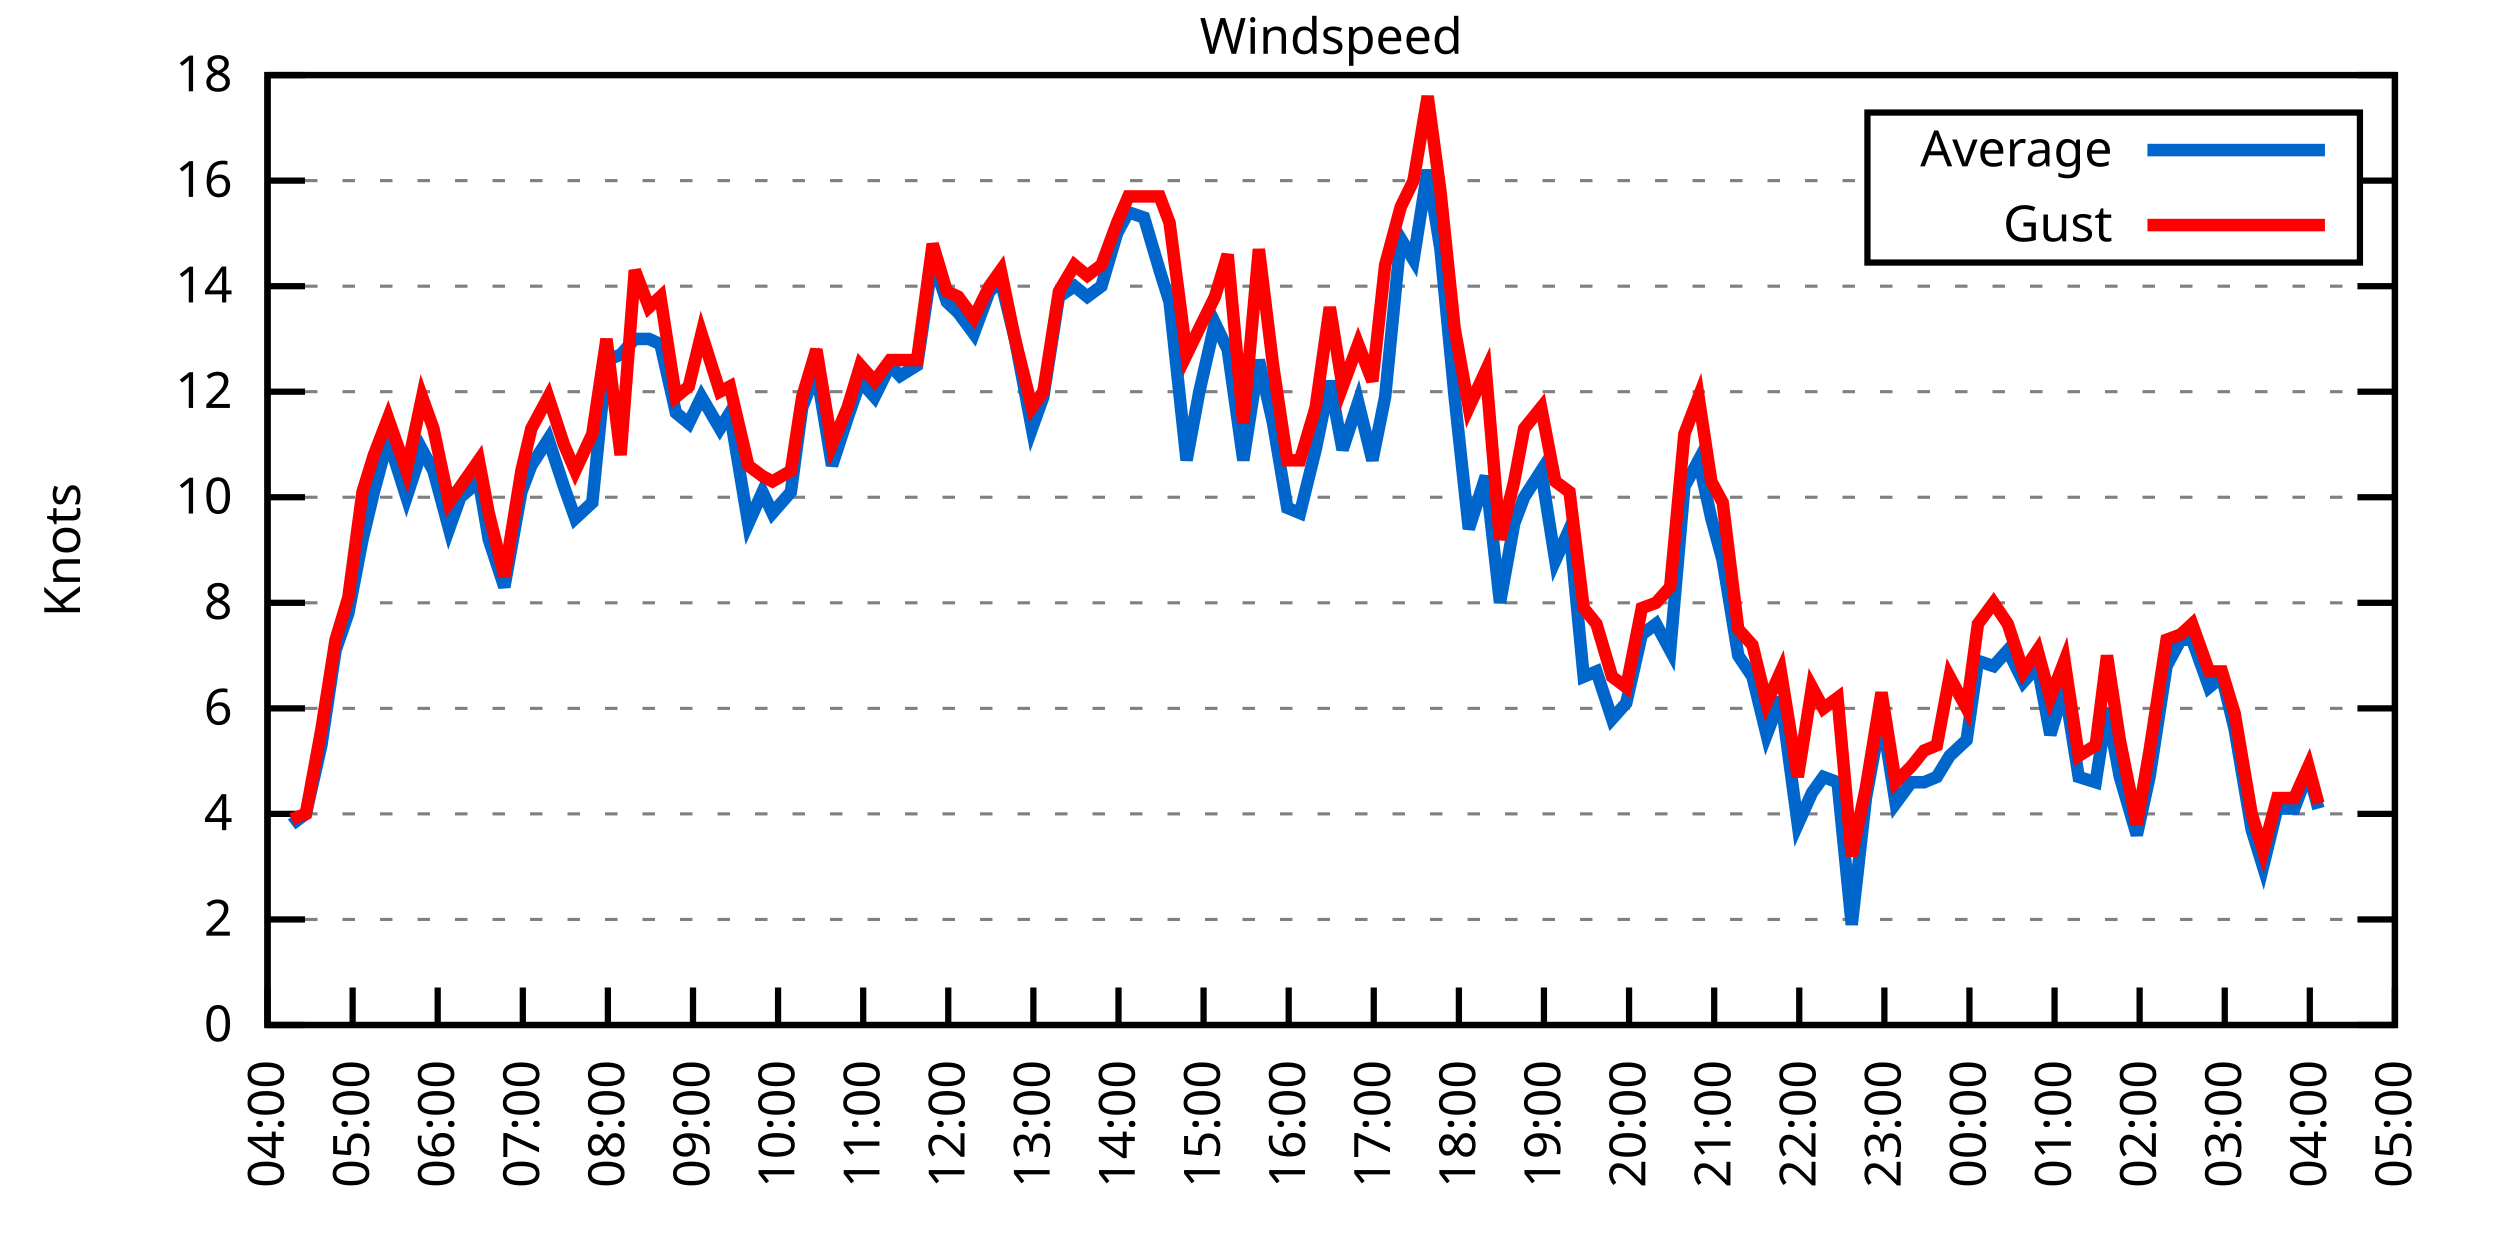
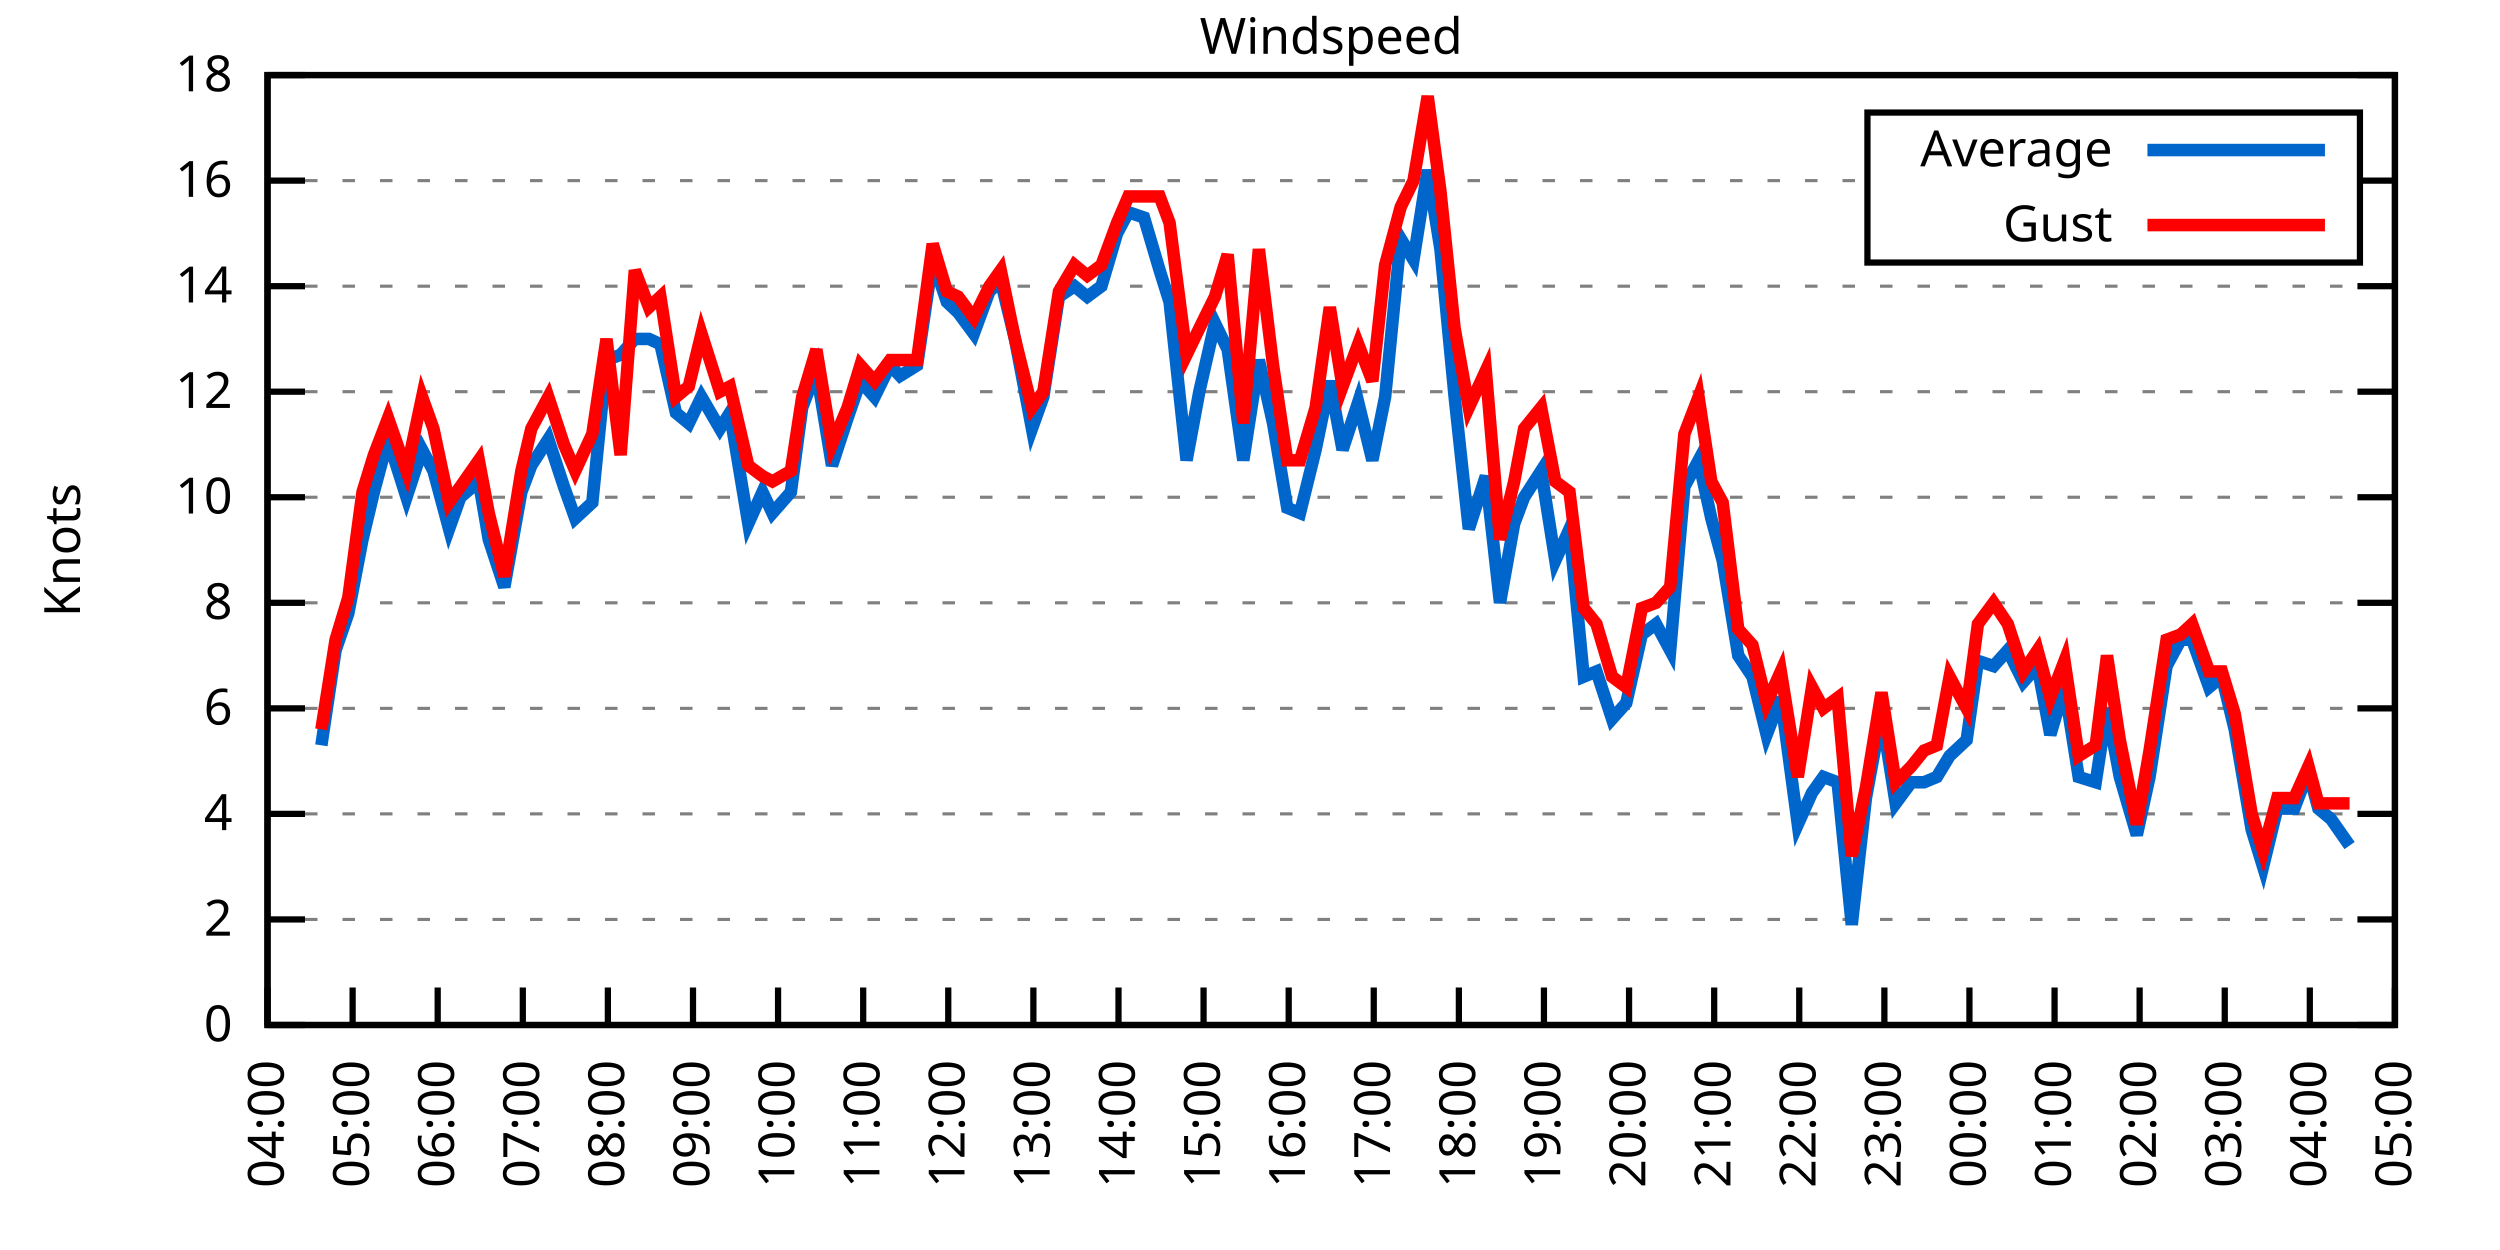
<svg xmlns="http://www.w3.org/2000/svg" xmlns:xlink="http://www.w3.org/1999/xlink" width="400" height="200" viewBox="0 0 400 200">
  <g id="gnuplot_canvas">
    <rect x="0" y="0" width="400" height="200" fill="none" />
    <defs>
      <circle id="gpDot" r="0.5" stroke-width="0.5" stroke="currentColor" />
      <path id="gpPt0" stroke-width="0.333" stroke="currentColor" d="M-1,0 h2 M0,-1 v2" />
      <path id="gpPt1" stroke-width="0.333" stroke="currentColor" d="M-1,-1 L1,1 M1,-1 L-1,1" />
      <path id="gpPt2" stroke-width="0.333" stroke="currentColor" d="M-1,0 L1,0 M0,-1 L0,1 M-1,-1 L1,1 M-1,1 L1,-1" />
      <rect id="gpPt3" stroke-width="0.333" stroke="currentColor" x="-1" y="-1" width="2" height="2" />
      <rect id="gpPt4" stroke-width="0.333" stroke="currentColor" fill="currentColor" x="-1" y="-1" width="2" height="2" />
      <circle id="gpPt5" stroke-width="0.333" stroke="currentColor" cx="0" cy="0" r="1" />
      <use xlink:href="#gpPt5" id="gpPt6" fill="currentColor" stroke="none" />
      <path id="gpPt7" stroke-width="0.333" stroke="currentColor" d="M0,-1.33 L-1.33,0.67 L1.33,0.67 z" />
      <use xlink:href="#gpPt7" id="gpPt8" fill="currentColor" stroke="none" />
      <use xlink:href="#gpPt7" id="gpPt9" stroke="currentColor" transform="rotate(180)" />
      <use xlink:href="#gpPt9" id="gpPt10" fill="currentColor" stroke="none" />
      <use xlink:href="#gpPt3" id="gpPt11" stroke="currentColor" transform="rotate(45)" />
      <use xlink:href="#gpPt11" id="gpPt12" fill="currentColor" stroke="none" />
      <path id="gpPt13" stroke-width="0.333" stroke="currentColor" d="M0,1.330 L1.265,0.411 L0.782,-1.067 L-0.782,-1.076 L-1.265,0.411 z" />
      <use xlink:href="#gpPt13" id="gpPt14" fill="currentColor" stroke="none" />
      <filter id="textbox" filterUnits="objectBoundingBox" x="0" y="0" height="1" width="1">
        <feFlood flood-color="white" flood-opacity="1" result="bgnd" />
        <feComposite in="SourceGraphic" in2="bgnd" operator="atop" />
      </filter>
      <filter id="greybox" filterUnits="objectBoundingBox" x="0" y="0" height="1" width="1">
        <feFlood flood-color="lightgrey" flood-opacity="1" result="grey" />
        <feComposite in="SourceGraphic" in2="grey" operator="atop" />
      </filter>
    </defs>
    <g fill="none" color="white" stroke="currentColor" stroke-width="1.00" stroke-linecap="butt" stroke-linejoin="miter">
</g>
    <g fill="none" color="black" stroke="currentColor" stroke-width="1.00" stroke-linecap="butt" stroke-linejoin="miter">
      <g stroke="none" shape-rendering="crispEdges">
        <polygon fill="rgb(255, 255, 255)" points="42.80,164.00 383.18,164.00 383.18,12.02 42.80,12.02 " />
      </g>
    </g>
    <g fill="none" color="black" stroke="currentColor" stroke-width="1.00" stroke-linecap="butt" stroke-linejoin="miter">
</g>
    <g fill="none" color="black" stroke="black" stroke-width="0.50" stroke-linecap="butt" stroke-linejoin="miter">
</g>
    <g fill="none" color="gray" stroke="currentColor" stroke-width="0.50" stroke-linecap="butt" stroke-linejoin="miter">
      <path stroke="gray" stroke-dasharray="2,4" class="gridline" d="M42.80,164.00 L383.19,164.00  " />
    </g>
    <g fill="none" color="gray" stroke="gray" stroke-width="1.00" stroke-linecap="butt" stroke-linejoin="miter">
</g>
    <g fill="none" color="black" stroke="currentColor" stroke-width="1.00" stroke-linecap="butt" stroke-linejoin="miter">
      <path stroke="black" d="M42.80,164.00 L48.80,164.00 M383.19,164.00 L377.19,164.00  " />
      <g transform="translate(37.20,166.60)" stroke="none" fill="black" font-family="Sans" font-size="8.00" text-anchor="end">
        <text>
          <tspan font-family="Sans"> 0</tspan>
        </text>
      </g>
    </g>
    <g fill="none" color="black" stroke="currentColor" stroke-width="1.00" stroke-linecap="butt" stroke-linejoin="miter">
</g>
    <g fill="none" color="black" stroke="black" stroke-width="0.50" stroke-linecap="butt" stroke-linejoin="miter">
</g>
    <g fill="none" color="gray" stroke="currentColor" stroke-width="0.50" stroke-linecap="butt" stroke-linejoin="miter">
      <path stroke="gray" stroke-dasharray="2,4" class="gridline" d="M42.80,147.11 L383.19,147.11  " />
    </g>
    <g fill="none" color="gray" stroke="gray" stroke-width="1.00" stroke-linecap="butt" stroke-linejoin="miter">
</g>
    <g fill="none" color="black" stroke="currentColor" stroke-width="1.00" stroke-linecap="butt" stroke-linejoin="miter">
      <path stroke="black" d="M42.80,147.11 L48.80,147.11 M383.19,147.11 L377.19,147.11  " />
      <g transform="translate(37.20,149.71)" stroke="none" fill="black" font-family="Sans" font-size="8.00" text-anchor="end">
        <text>
          <tspan font-family="Sans"> 2</tspan>
        </text>
      </g>
    </g>
    <g fill="none" color="black" stroke="currentColor" stroke-width="1.00" stroke-linecap="butt" stroke-linejoin="miter">
</g>
    <g fill="none" color="black" stroke="black" stroke-width="0.50" stroke-linecap="butt" stroke-linejoin="miter">
</g>
    <g fill="none" color="gray" stroke="currentColor" stroke-width="0.50" stroke-linecap="butt" stroke-linejoin="miter">
      <path stroke="gray" stroke-dasharray="2,4" class="gridline" d="M42.80,130.22 L383.19,130.22  " />
    </g>
    <g fill="none" color="gray" stroke="gray" stroke-width="1.00" stroke-linecap="butt" stroke-linejoin="miter">
</g>
    <g fill="none" color="black" stroke="currentColor" stroke-width="1.00" stroke-linecap="butt" stroke-linejoin="miter">
      <path stroke="black" d="M42.80,130.22 L48.80,130.22 M383.19,130.22 L377.19,130.22  " />
      <g transform="translate(37.20,132.82)" stroke="none" fill="black" font-family="Sans" font-size="8.00" text-anchor="end">
        <text>
          <tspan font-family="Sans"> 4</tspan>
        </text>
      </g>
    </g>
    <g fill="none" color="black" stroke="currentColor" stroke-width="1.00" stroke-linecap="butt" stroke-linejoin="miter">
</g>
    <g fill="none" color="black" stroke="black" stroke-width="0.50" stroke-linecap="butt" stroke-linejoin="miter">
</g>
    <g fill="none" color="gray" stroke="currentColor" stroke-width="0.50" stroke-linecap="butt" stroke-linejoin="miter">
      <path stroke="gray" stroke-dasharray="2,4" class="gridline" d="M42.80,113.34 L383.19,113.34  " />
    </g>
    <g fill="none" color="gray" stroke="gray" stroke-width="1.00" stroke-linecap="butt" stroke-linejoin="miter">
</g>
    <g fill="none" color="black" stroke="currentColor" stroke-width="1.00" stroke-linecap="butt" stroke-linejoin="miter">
      <path stroke="black" d="M42.80,113.34 L48.80,113.34 M383.19,113.34 L377.19,113.34  " />
      <g transform="translate(37.20,115.94)" stroke="none" fill="black" font-family="Sans" font-size="8.00" text-anchor="end">
        <text>
          <tspan font-family="Sans"> 6</tspan>
        </text>
      </g>
    </g>
    <g fill="none" color="black" stroke="currentColor" stroke-width="1.00" stroke-linecap="butt" stroke-linejoin="miter">
</g>
    <g fill="none" color="black" stroke="black" stroke-width="0.50" stroke-linecap="butt" stroke-linejoin="miter">
</g>
    <g fill="none" color="gray" stroke="currentColor" stroke-width="0.50" stroke-linecap="butt" stroke-linejoin="miter">
      <path stroke="gray" stroke-dasharray="2,4" class="gridline" d="M42.80,96.45 L383.19,96.45  " />
    </g>
    <g fill="none" color="gray" stroke="gray" stroke-width="1.00" stroke-linecap="butt" stroke-linejoin="miter">
</g>
    <g fill="none" color="black" stroke="currentColor" stroke-width="1.00" stroke-linecap="butt" stroke-linejoin="miter">
      <path stroke="black" d="M42.80,96.45 L48.80,96.45 M383.19,96.45 L377.19,96.45  " />
      <g transform="translate(37.20,99.05)" stroke="none" fill="black" font-family="Sans" font-size="8.00" text-anchor="end">
        <text>
          <tspan font-family="Sans"> 8</tspan>
        </text>
      </g>
    </g>
    <g fill="none" color="black" stroke="currentColor" stroke-width="1.00" stroke-linecap="butt" stroke-linejoin="miter">
</g>
    <g fill="none" color="black" stroke="black" stroke-width="0.50" stroke-linecap="butt" stroke-linejoin="miter">
</g>
    <g fill="none" color="gray" stroke="currentColor" stroke-width="0.50" stroke-linecap="butt" stroke-linejoin="miter">
      <path stroke="gray" stroke-dasharray="2,4" class="gridline" d="M42.80,79.56 L383.19,79.56  " />
    </g>
    <g fill="none" color="gray" stroke="gray" stroke-width="1.00" stroke-linecap="butt" stroke-linejoin="miter">
</g>
    <g fill="none" color="black" stroke="currentColor" stroke-width="1.00" stroke-linecap="butt" stroke-linejoin="miter">
      <path stroke="black" d="M42.80,79.56 L48.80,79.56 M383.19,79.56 L377.19,79.56  " />
      <g transform="translate(37.20,82.16)" stroke="none" fill="black" font-family="Sans" font-size="8.00" text-anchor="end">
        <text>
          <tspan font-family="Sans"> 10</tspan>
        </text>
      </g>
    </g>
    <g fill="none" color="black" stroke="currentColor" stroke-width="1.00" stroke-linecap="butt" stroke-linejoin="miter">
</g>
    <g fill="none" color="black" stroke="black" stroke-width="0.50" stroke-linecap="butt" stroke-linejoin="miter">
</g>
    <g fill="none" color="gray" stroke="currentColor" stroke-width="0.50" stroke-linecap="butt" stroke-linejoin="miter">
      <path stroke="gray" stroke-dasharray="2,4" class="gridline" d="M42.80,62.67 L383.19,62.67  " />
    </g>
    <g fill="none" color="gray" stroke="gray" stroke-width="1.00" stroke-linecap="butt" stroke-linejoin="miter">
</g>
    <g fill="none" color="black" stroke="currentColor" stroke-width="1.00" stroke-linecap="butt" stroke-linejoin="miter">
      <path stroke="black" d="M42.80,62.67 L48.80,62.67 M383.19,62.67 L377.19,62.67  " />
      <g transform="translate(37.20,65.27)" stroke="none" fill="black" font-family="Sans" font-size="8.00" text-anchor="end">
        <text>
          <tspan font-family="Sans"> 12</tspan>
        </text>
      </g>
    </g>
    <g fill="none" color="black" stroke="currentColor" stroke-width="1.00" stroke-linecap="butt" stroke-linejoin="miter">
</g>
    <g fill="none" color="black" stroke="black" stroke-width="0.50" stroke-linecap="butt" stroke-linejoin="miter">
</g>
    <g fill="none" color="gray" stroke="currentColor" stroke-width="0.50" stroke-linecap="butt" stroke-linejoin="miter">
      <path stroke="gray" stroke-dasharray="2,4" class="gridline" d="M42.80,45.79 L383.19,45.79  " />
    </g>
    <g fill="none" color="gray" stroke="gray" stroke-width="1.00" stroke-linecap="butt" stroke-linejoin="miter">
</g>
    <g fill="none" color="black" stroke="currentColor" stroke-width="1.00" stroke-linecap="butt" stroke-linejoin="miter">
      <path stroke="black" d="M42.80,45.79 L48.80,45.79 M383.19,45.79 L377.19,45.79  " />
      <g transform="translate(37.20,48.39)" stroke="none" fill="black" font-family="Sans" font-size="8.00" text-anchor="end">
        <text>
          <tspan font-family="Sans"> 14</tspan>
        </text>
      </g>
    </g>
    <g fill="none" color="black" stroke="currentColor" stroke-width="1.00" stroke-linecap="butt" stroke-linejoin="miter">
</g>
    <g fill="none" color="black" stroke="black" stroke-width="0.50" stroke-linecap="butt" stroke-linejoin="miter">
</g>
    <g fill="none" color="gray" stroke="currentColor" stroke-width="0.50" stroke-linecap="butt" stroke-linejoin="miter">
      <path stroke="gray" stroke-dasharray="2,4" class="gridline" d="M42.80,28.90 L298.79,28.90 M377.59,28.90 L383.19,28.90  " />
    </g>
    <g fill="none" color="gray" stroke="gray" stroke-width="1.00" stroke-linecap="butt" stroke-linejoin="miter">
</g>
    <g fill="none" color="black" stroke="currentColor" stroke-width="1.00" stroke-linecap="butt" stroke-linejoin="miter">
      <path stroke="black" d="M42.80,28.90 L48.80,28.90 M383.19,28.90 L377.19,28.90  " />
      <g transform="translate(37.20,31.50)" stroke="none" fill="black" font-family="Sans" font-size="8.00" text-anchor="end">
        <text>
          <tspan font-family="Sans"> 16</tspan>
        </text>
      </g>
    </g>
    <g fill="none" color="black" stroke="currentColor" stroke-width="1.00" stroke-linecap="butt" stroke-linejoin="miter">
</g>
    <g fill="none" color="black" stroke="black" stroke-width="0.50" stroke-linecap="butt" stroke-linejoin="miter">
</g>
    <g fill="none" color="gray" stroke="currentColor" stroke-width="0.50" stroke-linecap="butt" stroke-linejoin="miter">
      <path stroke="gray" stroke-dasharray="2,4" class="gridline" d="M42.80,12.01 L383.19,12.01  " />
    </g>
    <g fill="none" color="gray" stroke="gray" stroke-width="1.00" stroke-linecap="butt" stroke-linejoin="miter">
</g>
    <g fill="none" color="black" stroke="currentColor" stroke-width="1.00" stroke-linecap="butt" stroke-linejoin="miter">
      <path stroke="black" d="M42.80,12.01 L48.80,12.01 M383.19,12.01 L377.19,12.01  " />
      <g transform="translate(37.20,14.61)" stroke="none" fill="black" font-family="Sans" font-size="8.00" text-anchor="end">
        <text>
          <tspan font-family="Sans"> 18</tspan>
        </text>
      </g>
    </g>
    <g fill="none" color="black" stroke="currentColor" stroke-width="1.00" stroke-linecap="butt" stroke-linejoin="miter">
      <path stroke="black" d="M42.80,164.00 L42.80,158.00  " />
      <g transform="translate(45.40,169.60) rotate(270.00)" stroke="none" fill="black" font-family="Sans" font-size="8.00" text-anchor="end">
        <text>
          <tspan font-family="Sans">04:00</tspan>
        </text>
      </g>
    </g>
    <g fill="none" color="black" stroke="currentColor" stroke-width="1.00" stroke-linecap="butt" stroke-linejoin="miter">
      <path stroke="black" d="M56.42,164.00 L56.42,158.00  " />
      <g transform="translate(59.02,169.60) rotate(270.00)" stroke="none" fill="black" font-family="Sans" font-size="8.00" text-anchor="end">
        <text>
          <tspan font-family="Sans">05:00</tspan>
        </text>
      </g>
    </g>
    <g fill="none" color="black" stroke="currentColor" stroke-width="1.00" stroke-linecap="butt" stroke-linejoin="miter">
      <path stroke="black" d="M70.03,164.00 L70.03,158.00  " />
      <g transform="translate(72.63,169.60) rotate(270.00)" stroke="none" fill="black" font-family="Sans" font-size="8.00" text-anchor="end">
        <text>
          <tspan font-family="Sans">06:00</tspan>
        </text>
      </g>
    </g>
    <g fill="none" color="black" stroke="currentColor" stroke-width="1.00" stroke-linecap="butt" stroke-linejoin="miter">
      <path stroke="black" d="M83.65,164.00 L83.65,158.00  " />
      <g transform="translate(86.25,169.60) rotate(270.00)" stroke="none" fill="black" font-family="Sans" font-size="8.00" text-anchor="end">
        <text>
          <tspan font-family="Sans">07:00</tspan>
        </text>
      </g>
    </g>
    <g fill="none" color="black" stroke="currentColor" stroke-width="1.00" stroke-linecap="butt" stroke-linejoin="miter">
      <path stroke="black" d="M97.26,164.00 L97.26,158.00  " />
      <g transform="translate(99.86,169.60) rotate(270.00)" stroke="none" fill="black" font-family="Sans" font-size="8.00" text-anchor="end">
        <text>
          <tspan font-family="Sans">08:00</tspan>
        </text>
      </g>
    </g>
    <g fill="none" color="black" stroke="currentColor" stroke-width="1.00" stroke-linecap="butt" stroke-linejoin="miter">
      <path stroke="black" d="M110.88,164.00 L110.88,158.00  " />
      <g transform="translate(113.48,169.60) rotate(270.00)" stroke="none" fill="black" font-family="Sans" font-size="8.00" text-anchor="end">
        <text>
          <tspan font-family="Sans">09:00</tspan>
        </text>
      </g>
    </g>
    <g fill="none" color="black" stroke="currentColor" stroke-width="1.00" stroke-linecap="butt" stroke-linejoin="miter">
      <path stroke="black" d="M124.49,164.00 L124.49,158.00  " />
      <g transform="translate(127.09,169.60) rotate(270.00)" stroke="none" fill="black" font-family="Sans" font-size="8.00" text-anchor="end">
        <text>
          <tspan font-family="Sans">10:00</tspan>
        </text>
      </g>
    </g>
    <g fill="none" color="black" stroke="currentColor" stroke-width="1.00" stroke-linecap="butt" stroke-linejoin="miter">
      <path stroke="black" d="M138.11,164.00 L138.11,158.00  " />
      <g transform="translate(140.71,169.60) rotate(270.00)" stroke="none" fill="black" font-family="Sans" font-size="8.00" text-anchor="end">
        <text>
          <tspan font-family="Sans">11:00</tspan>
        </text>
      </g>
    </g>
    <g fill="none" color="black" stroke="currentColor" stroke-width="1.00" stroke-linecap="butt" stroke-linejoin="miter">
      <path stroke="black" d="M151.72,164.00 L151.72,158.00  " />
      <g transform="translate(154.32,169.60) rotate(270.00)" stroke="none" fill="black" font-family="Sans" font-size="8.00" text-anchor="end">
        <text>
          <tspan font-family="Sans">12:00</tspan>
        </text>
      </g>
    </g>
    <g fill="none" color="black" stroke="currentColor" stroke-width="1.00" stroke-linecap="butt" stroke-linejoin="miter">
      <path stroke="black" d="M165.34,164.00 L165.34,158.00  " />
      <g transform="translate(167.94,169.60) rotate(270.00)" stroke="none" fill="black" font-family="Sans" font-size="8.00" text-anchor="end">
        <text>
          <tspan font-family="Sans">13:00</tspan>
        </text>
      </g>
    </g>
    <g fill="none" color="black" stroke="currentColor" stroke-width="1.00" stroke-linecap="butt" stroke-linejoin="miter">
      <path stroke="black" d="M178.96,164.00 L178.96,158.00  " />
      <g transform="translate(181.56,169.60) rotate(270.00)" stroke="none" fill="black" font-family="Sans" font-size="8.00" text-anchor="end">
        <text>
          <tspan font-family="Sans">14:00</tspan>
        </text>
      </g>
    </g>
    <g fill="none" color="black" stroke="currentColor" stroke-width="1.00" stroke-linecap="butt" stroke-linejoin="miter">
      <path stroke="black" d="M192.57,164.00 L192.57,158.00  " />
      <g transform="translate(195.17,169.60) rotate(270.00)" stroke="none" fill="black" font-family="Sans" font-size="8.00" text-anchor="end">
        <text>
          <tspan font-family="Sans">15:00</tspan>
        </text>
      </g>
    </g>
    <g fill="none" color="black" stroke="currentColor" stroke-width="1.00" stroke-linecap="butt" stroke-linejoin="miter">
      <path stroke="black" d="M206.19,164.00 L206.19,158.00  " />
      <g transform="translate(208.79,169.60) rotate(270.00)" stroke="none" fill="black" font-family="Sans" font-size="8.00" text-anchor="end">
        <text>
          <tspan font-family="Sans">16:00</tspan>
        </text>
      </g>
    </g>
    <g fill="none" color="black" stroke="currentColor" stroke-width="1.00" stroke-linecap="butt" stroke-linejoin="miter">
      <path stroke="black" d="M219.80,164.00 L219.80,158.00  " />
      <g transform="translate(222.40,169.60) rotate(270.00)" stroke="none" fill="black" font-family="Sans" font-size="8.00" text-anchor="end">
        <text>
          <tspan font-family="Sans">17:00</tspan>
        </text>
      </g>
    </g>
    <g fill="none" color="black" stroke="currentColor" stroke-width="1.00" stroke-linecap="butt" stroke-linejoin="miter">
      <path stroke="black" d="M233.42,164.00 L233.42,158.00  " />
      <g transform="translate(236.02,169.60) rotate(270.00)" stroke="none" fill="black" font-family="Sans" font-size="8.00" text-anchor="end">
        <text>
          <tspan font-family="Sans">18:00</tspan>
        </text>
      </g>
    </g>
    <g fill="none" color="black" stroke="currentColor" stroke-width="1.00" stroke-linecap="butt" stroke-linejoin="miter">
      <path stroke="black" d="M247.03,164.00 L247.03,158.00  " />
      <g transform="translate(249.63,169.60) rotate(270.00)" stroke="none" fill="black" font-family="Sans" font-size="8.00" text-anchor="end">
        <text>
          <tspan font-family="Sans">19:00</tspan>
        </text>
      </g>
    </g>
    <g fill="none" color="black" stroke="currentColor" stroke-width="1.00" stroke-linecap="butt" stroke-linejoin="miter">
      <path stroke="black" d="M260.65,164.00 L260.65,158.00  " />
      <g transform="translate(263.25,169.60) rotate(270.00)" stroke="none" fill="black" font-family="Sans" font-size="8.00" text-anchor="end">
        <text>
          <tspan font-family="Sans">20:00</tspan>
        </text>
      </g>
    </g>
    <g fill="none" color="black" stroke="currentColor" stroke-width="1.00" stroke-linecap="butt" stroke-linejoin="miter">
      <path stroke="black" d="M274.27,164.00 L274.27,158.00  " />
      <g transform="translate(276.87,169.60) rotate(270.00)" stroke="none" fill="black" font-family="Sans" font-size="8.00" text-anchor="end">
        <text>
          <tspan font-family="Sans">21:00</tspan>
        </text>
      </g>
    </g>
    <g fill="none" color="black" stroke="currentColor" stroke-width="1.00" stroke-linecap="butt" stroke-linejoin="miter">
      <path stroke="black" d="M287.88,164.00 L287.88,158.00  " />
      <g transform="translate(290.48,169.60) rotate(270.00)" stroke="none" fill="black" font-family="Sans" font-size="8.00" text-anchor="end">
        <text>
          <tspan font-family="Sans">22:00</tspan>
        </text>
      </g>
    </g>
    <g fill="none" color="black" stroke="currentColor" stroke-width="1.00" stroke-linecap="butt" stroke-linejoin="miter">
      <path stroke="black" d="M301.50,164.00 L301.50,158.00  " />
      <g transform="translate(304.10,169.60) rotate(270.00)" stroke="none" fill="black" font-family="Sans" font-size="8.00" text-anchor="end">
        <text>
          <tspan font-family="Sans">23:00</tspan>
        </text>
      </g>
    </g>
    <g fill="none" color="black" stroke="currentColor" stroke-width="1.00" stroke-linecap="butt" stroke-linejoin="miter">
      <path stroke="black" d="M315.11,164.00 L315.11,158.00  " />
      <g transform="translate(317.71,169.60) rotate(270.00)" stroke="none" fill="black" font-family="Sans" font-size="8.00" text-anchor="end">
        <text>
          <tspan font-family="Sans">00:00</tspan>
        </text>
      </g>
    </g>
    <g fill="none" color="black" stroke="currentColor" stroke-width="1.00" stroke-linecap="butt" stroke-linejoin="miter">
      <path stroke="black" d="M328.73,164.00 L328.73,158.00  " />
      <g transform="translate(331.33,169.60) rotate(270.00)" stroke="none" fill="black" font-family="Sans" font-size="8.00" text-anchor="end">
        <text>
          <tspan font-family="Sans">01:00</tspan>
        </text>
      </g>
    </g>
    <g fill="none" color="black" stroke="currentColor" stroke-width="1.00" stroke-linecap="butt" stroke-linejoin="miter">
      <path stroke="black" d="M342.34,164.00 L342.34,158.00  " />
      <g transform="translate(344.94,169.60) rotate(270.00)" stroke="none" fill="black" font-family="Sans" font-size="8.00" text-anchor="end">
        <text>
          <tspan font-family="Sans">02:00</tspan>
        </text>
      </g>
    </g>
    <g fill="none" color="black" stroke="currentColor" stroke-width="1.00" stroke-linecap="butt" stroke-linejoin="miter">
      <path stroke="black" d="M355.96,164.00 L355.96,158.00  " />
      <g transform="translate(358.56,169.60) rotate(270.00)" stroke="none" fill="black" font-family="Sans" font-size="8.00" text-anchor="end">
        <text>
          <tspan font-family="Sans">03:00</tspan>
        </text>
      </g>
    </g>
    <g fill="none" color="black" stroke="currentColor" stroke-width="1.00" stroke-linecap="butt" stroke-linejoin="miter">
      <path stroke="black" d="M369.57,164.00 L369.57,158.00  " />
      <g transform="translate(372.17,169.60) rotate(270.00)" stroke="none" fill="black" font-family="Sans" font-size="8.00" text-anchor="end">
        <text>
          <tspan font-family="Sans">04:00</tspan>
        </text>
      </g>
    </g>
    <g fill="none" color="black" stroke="currentColor" stroke-width="1.00" stroke-linecap="butt" stroke-linejoin="miter">
      <path stroke="black" d="M383.19,164.00 L383.19,158.00  " />
      <g transform="translate(385.79,169.60) rotate(270.00)" stroke="none" fill="black" font-family="Sans" font-size="8.00" text-anchor="end">
        <text>
          <tspan font-family="Sans">05:00</tspan>
        </text>
      </g>
    </g>
    <g fill="none" color="black" stroke="currentColor" stroke-width="1.00" stroke-linecap="butt" stroke-linejoin="miter">
</g>
    <g fill="none" color="black" stroke="currentColor" stroke-width="1.00" stroke-linecap="butt" stroke-linejoin="miter">
      <path stroke="black" d="M42.80,12.01 L42.80,164.00 L383.19,164.00 L383.19,12.01 L42.80,12.01 Z  " />
    </g>
    <g fill="none" color="black" stroke="currentColor" stroke-width="1.00" stroke-linecap="butt" stroke-linejoin="miter">
</g>
    <g fill="none" color="black" stroke="currentColor" stroke-width="1.00" stroke-linecap="butt" stroke-linejoin="miter">
      <path stroke="black" d="M298.79,42.01 L298.79,18.01 L377.59,18.01 L377.59,42.01 L298.79,42.01 Z  " />
    </g>
    <g id="Windspeed_plot_1">
      <g fill="none" color="white" stroke="black" stroke-width="2.00" stroke-linecap="butt" stroke-linejoin="miter">
</g>
      <g fill="none" color="black" stroke="currentColor" stroke-width="2.00" stroke-linecap="butt" stroke-linejoin="miter">
        <g transform="translate(337.99,26.61)" stroke="none" fill="black" font-family="Sans" font-size="8.00" text-anchor="end">
          <text>
            <tspan font-family="Sans">Average</tspan>
          </text>
        </g>
      </g>
      <g fill="none" color="black" stroke="currentColor" stroke-width="2.00" stroke-linecap="butt" stroke-linejoin="miter">
-         <path stroke="rgb(  0, 102, 204)" d="M343.59,24.01 L371.99,24.01 M46.66,131.91 L48.93,130.22 L51.42,119.25 L53.69,104.05 L55.73,98.14 L58.00,86.32   L59.82,78.72 L62.09,70.27 L65.04,79.56 L67.54,71.96 L69.35,75.34 L71.85,84.63 L73.66,79.56 L76.61,77.03   L78.20,86.32 L80.70,93.92 L83.42,78.72 L85.01,74.49 L87.73,70.27 L90.23,77.87 L92.04,82.94 L94.77,80.41   L97.04,57.61 L99.30,56.76 L101.57,54.23 L103.84,54.23 L105.66,55.07 L108.15,66.05 L110.20,67.74 L112.24,63.52   L115.19,68.58 L116.78,66.05 L119.73,83.78 L122.00,78.72 L123.59,82.09 L126.54,78.72 L128.35,65.21 L130.62,59.30   L133.12,74.49 L135.61,66.90 L137.66,60.98 L139.92,63.52 L142.42,58.45 L144.01,60.14 L146.73,58.45 L149.23,41.56   L151.50,48.32 L153.31,50.01 L155.81,53.39 L158.31,46.63 L160.12,44.94 L162.39,54.23 L165.11,68.58 L166.93,63.52   L169.43,47.47 L171.92,45.79 L173.96,47.47 L176.23,45.79 L178.73,37.34 L180.54,33.96 L183.04,34.81 L185.54,43.25   L187.13,48.32 L189.85,73.65 L191.89,62.67 L194.39,51.70 L196.43,55.92 L198.93,73.65 L201.42,57.61 L203.69,67.74   L205.96,81.25 L208.00,82.09 L210.50,71.96 L212.77,60.98 L214.81,71.96 L217.31,64.36 L219.58,73.65 L221.62,63.52   L224.11,38.19 L226.16,41.56 L228.43,27.21 L230.47,39.87 L232.74,63.52 L235.01,84.63 L237.73,76.18 L240.00,96.45   L242.27,83.78 L243.86,79.56 L246.58,75.34 L248.85,89.69 L251.12,84.63 L253.39,108.27 L255.43,107.43 L257.93,115.03   L260.20,112.49 L262.69,101.52 L264.96,99.83 L267.23,104.05 L269.50,77.87 L271.77,73.65 L273.81,82.94 L275.63,89.69   L278.12,104.89 L280.39,108.27 L282.66,117.56 L284.93,111.65 L287.65,131.91 L289.92,126.85 L291.74,124.31 L294.01,125.16   L296.28,147.96 L298.55,127.69 L301.04,114.18 L303.31,128.54 L305.81,125.16 L307.85,125.16 L309.89,124.31 L311.94,120.94   L314.66,118.40 L316.47,105.74 L318.97,106.58 L321.24,104.05 L323.74,109.11 L326.00,106.58 L328.05,117.56 L330.32,109.96   L332.59,124.31 L335.31,125.16 L337.12,113.34 L339.17,124.31 L341.89,133.60 L343.93,124.31 L346.65,106.58 L348.92,102.36   L350.74,102.36 L353.46,109.96 L355.50,108.27 L357.55,116.71 L360.27,132.76 L362.09,138.67 L364.36,129.38 L367.08,129.38   L369.35,123.47 L370.94,129.38  " />
+         <path stroke="rgb(  0, 102, 204)" d="M343.59,24.01 L371.99,24.01 M51.42,119.25 L53.69,104.05 L55.73,98.14 L58.00,86.32 L59.82,78.72 L62.09,70.27   L65.04,79.56 L67.54,71.96 L69.35,75.34 L71.85,84.63 L73.66,79.56 L76.61,77.03 L78.20,86.32 L80.70,93.92   L83.42,78.72 L85.01,74.49 L87.73,70.27 L90.23,77.87 L92.04,82.94 L94.77,80.41 L97.04,57.61 L99.30,56.76   L101.57,54.23 L103.84,54.23 L105.66,55.07 L108.15,66.05 L110.20,67.74 L112.24,63.52 L115.19,68.58 L116.78,66.05   L119.73,83.78 L122.00,78.72 L123.59,82.09 L126.54,78.72 L128.35,65.21 L130.62,59.30 L133.12,74.49 L135.61,66.90   L137.66,60.98 L139.92,63.52 L142.42,58.45 L144.01,60.14 L146.73,58.45 L149.23,41.56 L151.50,48.32 L153.31,50.01   L155.81,53.39 L158.31,46.63 L160.12,44.94 L162.39,54.23 L165.11,68.58 L166.93,63.52 L169.43,47.47 L171.92,45.79   L173.96,47.47 L176.23,45.79 L178.73,37.34 L180.54,33.96 L183.04,34.81 L185.54,43.25 L187.13,48.32 L189.85,73.65   L191.89,62.67 L194.39,51.70 L196.43,55.92 L198.93,73.65 L201.42,57.61 L203.69,67.74 L205.96,81.25 L208.00,82.09   L210.50,71.96 L212.77,60.98 L214.81,71.96 L217.31,64.36 L219.58,73.65 L221.62,63.52 L224.11,38.19 L226.16,41.56   L228.43,27.21 L230.47,39.87 L232.74,63.52 L235.01,84.63 L237.73,76.18 L240.00,96.45 L242.27,83.78 L243.86,79.56   L246.58,75.34 L248.85,89.69 L251.12,84.63 L253.39,108.27 L255.43,107.43 L257.93,115.03 L260.20,112.49 L262.69,101.52   L264.96,99.83 L267.23,104.05 L269.50,77.87 L271.77,73.65 L273.81,82.94 L275.63,89.69 L278.12,104.89 L280.39,108.27   L282.66,117.56 L284.93,111.65 L287.65,131.91 L289.92,126.85 L291.74,124.31 L294.01,125.16 L296.28,147.96 L298.55,127.69   L301.04,114.18 L303.31,128.54 L305.81,125.16 L307.85,125.16 L309.89,124.31 L311.94,120.94 L314.66,118.40 L316.47,105.74   L318.97,106.58 L321.24,104.05 L323.74,109.11 L326.00,106.58 L328.05,117.56 L330.32,109.96 L332.59,124.31 L335.31,125.16   L337.12,113.34 L339.17,124.31 L341.89,133.60 L343.93,124.31 L346.65,106.58 L348.92,102.36 L350.74,102.36 L353.46,109.96   L355.50,108.27 L357.55,116.71 L360.27,132.76 L362.09,138.67 L364.36,129.38 L367.08,129.38 L369.35,123.47 L370.94,129.38   L372.98,131.07 L375.93,135.29  " />
      </g>
    </g>
    <g id="Windspeed_plot_2">
      <g fill="none" color="black" stroke="currentColor" stroke-width="2.00" stroke-linecap="butt" stroke-linejoin="miter">
        <g transform="translate(337.99,38.61)" stroke="none" fill="black" font-family="Sans" font-size="8.00" text-anchor="end">
          <text>
            <tspan font-family="Sans">Gust</tspan>
          </text>
        </g>
      </g>
      <g fill="none" color="black" stroke="currentColor" stroke-width="2.00" stroke-linecap="butt" stroke-linejoin="miter">
-         <path stroke="rgb(255,   0,   0)" d="M343.59,36.01 L371.99,36.01 M46.66,131.07 L48.93,130.22 L51.42,116.71 L53.69,102.36 L55.73,95.60 L58.00,78.72   L59.82,72.81 L62.09,66.90 L65.04,75.34 L67.54,63.52 L69.35,68.58 L71.85,80.41 L73.66,77.87 L76.61,73.65   L78.20,82.09 L80.70,92.23 L83.42,75.34 L85.01,68.58 L87.73,63.52 L90.23,71.12 L92.04,75.34 L94.77,69.43   L97.04,54.23 L99.30,72.81 L101.57,43.25 L103.84,49.16 L105.66,47.47 L108.15,63.52 L110.20,61.83 L112.24,53.39   L115.19,62.67 L116.78,61.83 L119.73,74.49 L122.00,76.18 L123.59,77.03 L126.54,75.34 L128.35,63.52 L130.62,55.92   L133.12,71.12 L135.61,65.21 L137.66,58.45 L139.92,60.98 L142.42,57.61 L144.01,57.61 L146.73,57.61 L149.23,39.03   L151.50,46.63 L153.31,47.47 L155.81,50.85 L158.31,45.79 L160.12,43.25 L162.39,54.23 L165.11,65.21 L166.93,62.67   L169.43,46.63 L171.92,42.41 L173.96,44.10 L176.23,42.41 L178.73,35.65 L180.54,31.43 L183.04,31.43 L185.54,31.43   L187.13,35.65 L189.85,56.76 L191.89,52.54 L194.39,47.47 L196.43,40.72 L198.93,67.74 L201.42,39.87 L203.69,58.45   L205.96,73.65 L208.00,73.65 L210.50,65.21 L212.77,49.16 L214.81,61.83 L217.31,55.07 L219.58,60.98 L221.62,42.41   L224.11,33.12 L226.16,28.90 L228.43,15.39 L230.47,30.59 L232.74,52.54 L235.01,65.21 L237.73,59.30 L240.00,86.32   L242.27,77.03 L243.86,68.58 L246.58,65.21 L248.85,77.03 L251.12,78.72 L253.39,97.29 L255.43,99.83 L257.93,108.27   L260.20,109.96 L262.69,97.29 L264.96,96.45 L267.23,93.92 L269.50,69.43 L271.77,63.52 L273.81,77.03 L275.63,80.41   L278.12,100.67 L280.39,103.20 L282.66,112.49 L284.93,107.43 L287.65,124.31 L289.92,109.96 L291.74,113.34 L294.01,111.65   L296.28,136.98 L298.55,126.00 L301.04,110.80 L303.31,125.16 L305.81,122.62 L307.85,120.09 L309.89,119.25 L311.94,108.27   L314.66,113.34 L316.47,99.83 L318.97,96.45 L321.24,99.83 L323.74,107.43 L326.00,104.05 L328.05,111.65 L330.32,105.74   L332.59,120.94 L335.31,119.25 L337.12,104.89 L339.17,118.40 L341.89,131.91 L343.93,120.09 L346.65,102.36 L348.92,101.52   L350.74,99.83 L353.46,107.43 L355.50,107.43 L357.55,114.18 L360.27,130.22 L362.09,136.14 L364.36,127.69 L367.08,127.69   L369.35,122.62 L370.94,128.54  " />
+         <path stroke="rgb(255,   0,   0)" d="M343.59,36.01 L371.99,36.01 M51.42,116.71 L53.69,102.36 L55.73,95.60 L58.00,78.72 L59.82,72.81 L62.09,66.90   L65.04,75.34 L67.54,63.52 L69.35,68.58 L71.85,80.41 L73.66,77.87 L76.61,73.65 L78.20,82.09 L80.70,92.23   L83.42,75.34 L85.01,68.58 L87.73,63.52 L90.23,71.12 L92.04,75.34 L94.77,69.43 L97.04,54.23 L99.30,72.81   L101.57,43.25 L103.84,49.16 L105.66,47.47 L108.15,63.52 L110.20,61.83 L112.24,53.39 L115.19,62.67 L116.78,61.83   L119.73,74.49 L122.00,76.18 L123.59,77.03 L126.54,75.34 L128.35,63.52 L130.62,55.92 L133.12,71.12 L135.61,65.21   L137.66,58.45 L139.92,60.98 L142.42,57.61 L144.01,57.61 L146.73,57.61 L149.23,39.03 L151.50,46.63 L153.31,47.47   L155.81,50.85 L158.31,45.79 L160.12,43.25 L162.39,54.23 L165.11,65.21 L166.93,62.67 L169.43,46.63 L171.92,42.41   L173.96,44.10 L176.23,42.41 L178.73,35.65 L180.54,31.43 L183.04,31.43 L185.54,31.43 L187.13,35.65 L189.85,56.76   L191.89,52.54 L194.39,47.47 L196.43,40.72 L198.93,67.74 L201.42,39.87 L203.69,58.45 L205.96,73.65 L208.00,73.65   L210.50,65.21 L212.77,49.16 L214.81,61.83 L217.31,55.07 L219.58,60.98 L221.62,42.41 L224.11,33.12 L226.16,28.90   L228.43,15.39 L230.47,30.59 L232.74,52.54 L235.01,65.21 L237.73,59.30 L240.00,86.32 L242.27,77.03 L243.86,68.58   L246.58,65.21 L248.85,77.03 L251.12,78.72 L253.39,97.29 L255.43,99.83 L257.93,108.27 L260.20,109.96 L262.69,97.29   L264.96,96.45 L267.23,93.92 L269.50,69.43 L271.77,63.52 L273.81,77.03 L275.63,80.41 L278.12,100.67 L280.39,103.20   L282.66,112.49 L284.93,107.43 L287.65,124.31 L289.92,109.96 L291.74,113.34 L294.01,111.65 L296.28,136.98 L298.55,126.00   L301.04,110.80 L303.31,125.16 L305.81,122.62 L307.85,120.09 L309.89,119.25 L311.94,108.27 L314.66,113.34 L316.47,99.83   L318.97,96.45 L321.24,99.83 L323.74,107.43 L326.00,104.05 L328.05,111.65 L330.32,105.74 L332.59,120.94 L335.31,119.25   L337.12,104.89 L339.17,118.40 L341.89,131.91 L343.93,120.09 L346.65,102.36 L348.92,101.52 L350.74,99.83 L353.46,107.43   L355.50,107.43 L357.55,114.18 L360.27,130.22 L362.09,136.14 L364.36,127.69 L367.08,127.69 L369.35,122.62 L370.94,128.54   L372.98,128.54 L375.93,128.54  " />
      </g>
    </g>
    <g fill="none" color="black" stroke="currentColor" stroke-width="2.00" stroke-linecap="butt" stroke-linejoin="miter">
</g>
    <g fill="none" color="black" stroke="black" stroke-width="1.00" stroke-linecap="butt" stroke-linejoin="miter">
</g>
    <g fill="none" color="black" stroke="currentColor" stroke-width="1.00" stroke-linecap="butt" stroke-linejoin="miter">
      <path stroke="black" d="M42.80,12.01 L42.80,164.00 L383.19,164.00 L383.19,12.01 L42.80,12.01 Z  " />
      <g transform="translate(12.80,88.01) rotate(270.00)" stroke="none" fill="black" font-family="Sans" font-size="8.00" text-anchor="middle">
        <text>
          <tspan font-family="Sans">Knots</tspan>
        </text>
      </g>
    </g>
    <g fill="none" color="black" stroke="currentColor" stroke-width="1.00" stroke-linecap="butt" stroke-linejoin="miter">
</g>
    <g fill="none" color="black" stroke="currentColor" stroke-width="1.00" stroke-linecap="butt" stroke-linejoin="miter">
      <g transform="translate(212.99,8.61)" stroke="none" fill="black" font-family="Sans" font-size="8.00" text-anchor="middle">
        <text>
          <tspan font-family="Sans">Windspeed</tspan>
        </text>
      </g>
    </g>
    <g fill="none" color="black" stroke="currentColor" stroke-width="1.00" stroke-linecap="butt" stroke-linejoin="miter">
</g>
  </g>
</svg>
